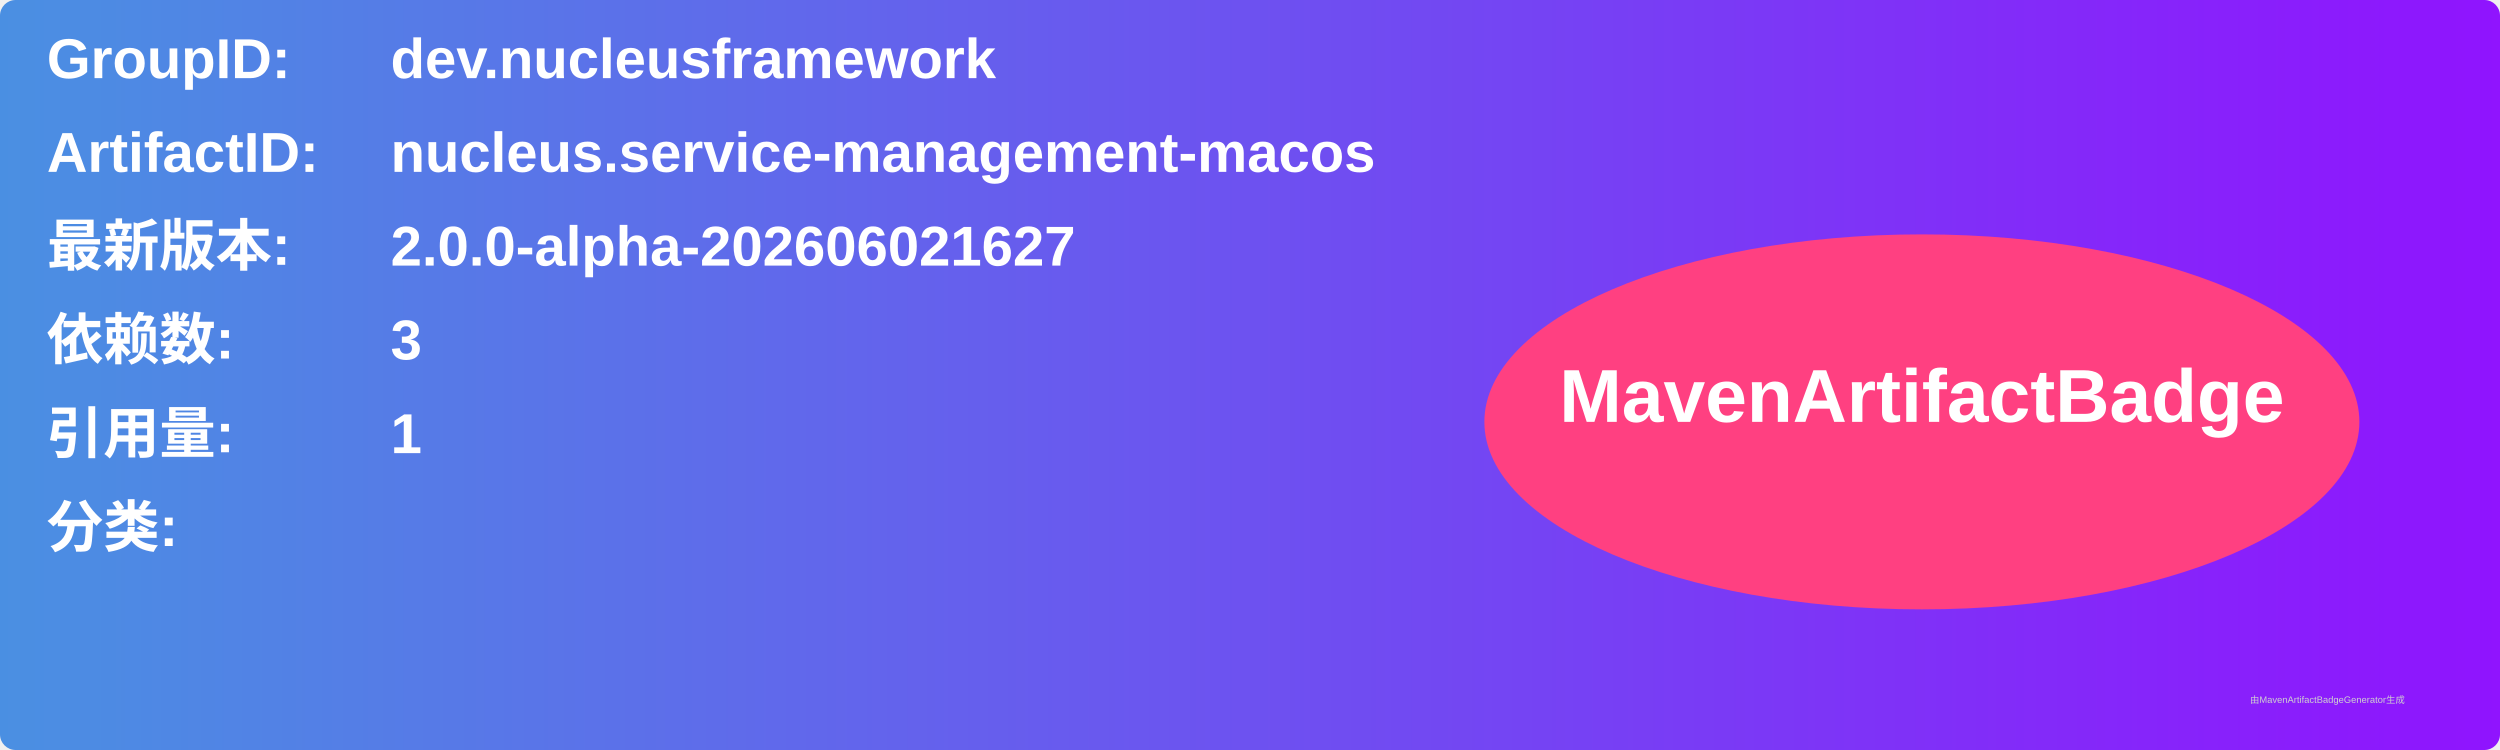
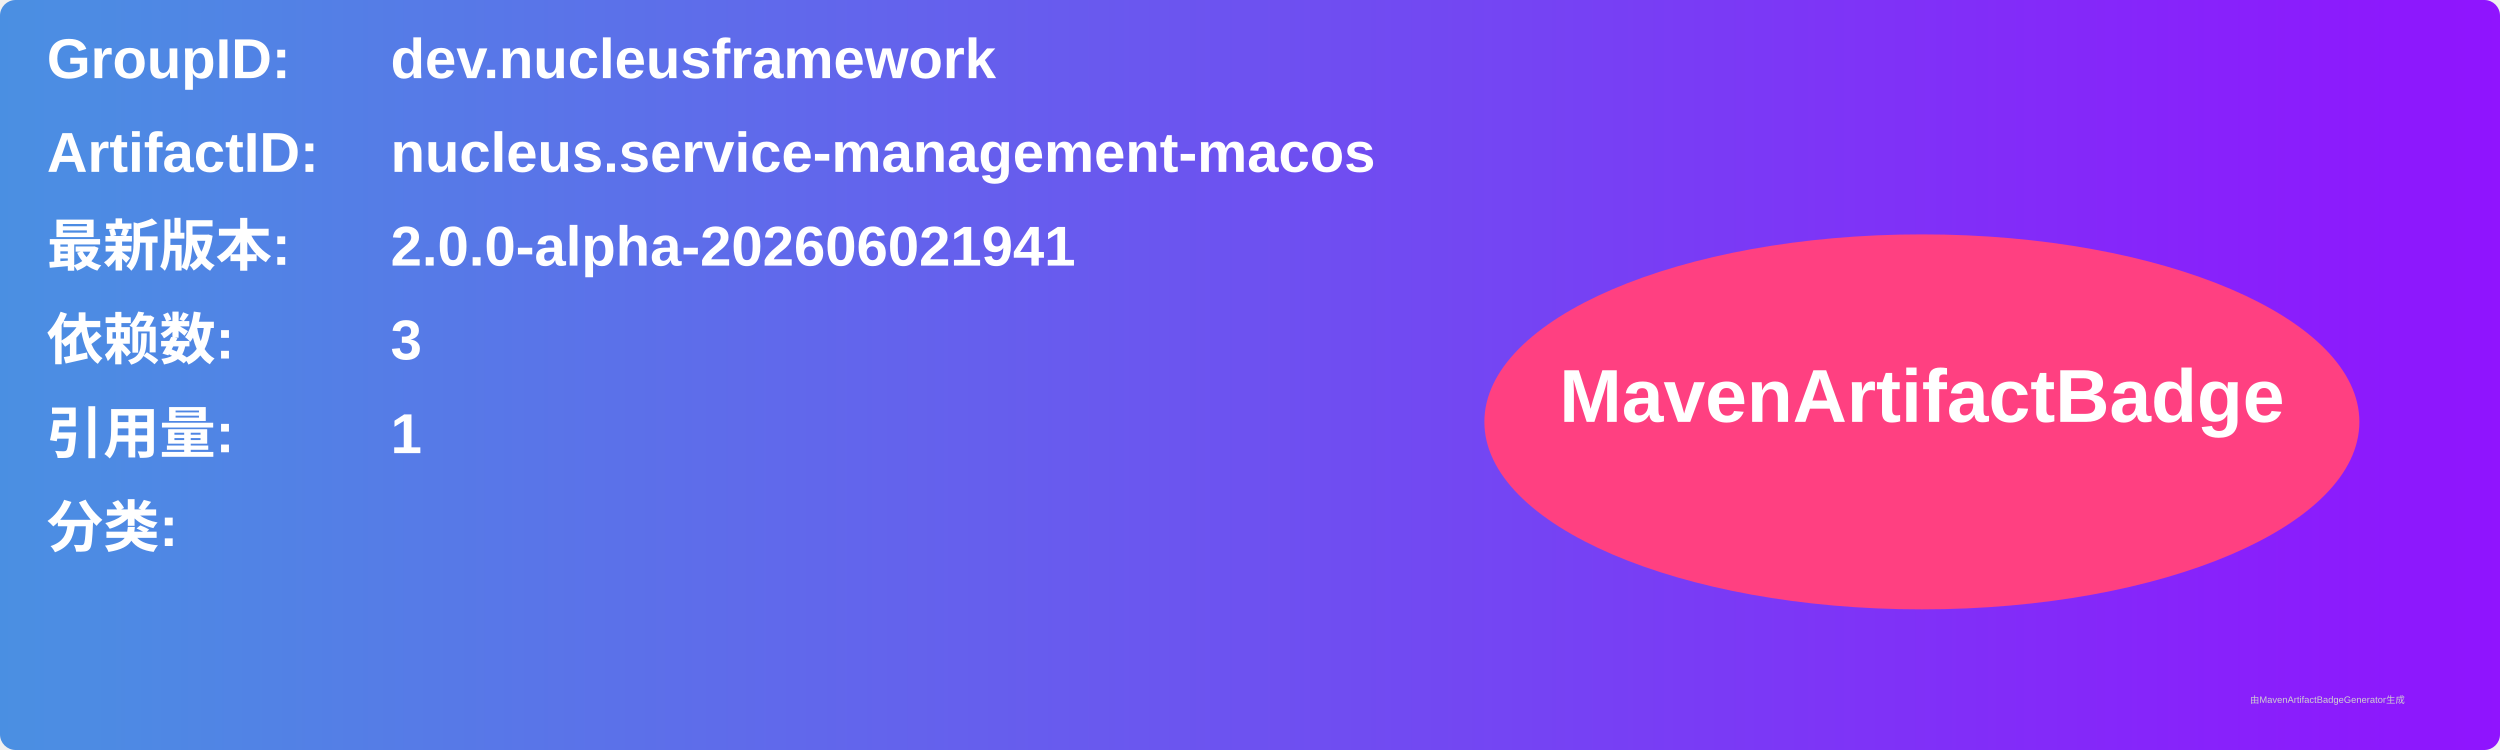
<svg xmlns="http://www.w3.org/2000/svg" width="800" height="240" viewBox="0 0 800 240">
  <linearGradient id="grad" x1="0%" y1="0%" x2="100%" y2="0%">
    <stop offset="0%" stop-color="#4a90e2" />
    <stop offset="100%" stop-color="#9013fe" />
  </linearGradient>
  <rect width="100%" height="100%" rx="5" ry="5" fill="url(#grad)" />
  <g transform="translate(15, 15)">
    <text x="0" y="10" font-family="Arial" font-size="18" fill="white" font-weight="bold" width="260">GroupID:</text>
    <text x="110" y="10" font-family="Arial" font-size="18" fill="white" font-weight="bold" width="460">dev.nucleusframework</text>
    <text x="0" y="40" font-family="Arial" font-size="18" fill="white" font-weight="bold" width="260">ArtifactID:</text>
    <text x="110" y="40" font-family="Arial" font-size="18" fill="white" font-weight="bold" width="460">nucleus.service-management-macos</text>
    <text x="0" y="70" font-family="Arial" font-size="18" fill="white" font-weight="bold">最新版本:</text>
    <text x="110" y="70" font-family="Arial" font-size="18" fill="white" font-weight="bold">
-       <tspan font-weight="bold">2.0.0-alpha-202606021627</tspan>
+       <tspan font-weight="bold">2.0.0-alpha-202606021941</tspan>
    </text>
    <text x="0" y="100" font-family="Arial" font-size="18" fill="white" font-weight="bold">依赖数: </text>
    <text x="110" y="100" font-family="Arial" font-size="18" fill="white">
      <tspan font-weight="bold">3</tspan>
    </text>
    <text x="0" y="130" font-family="Arial" font-size="18" fill="white" font-weight="bold">引用量: </text>
    <text x="110" y="130" font-family="Arial" font-size="18" fill="white">
      <tspan font-weight="bold">1</tspan>
    </text>
    <text x="0" y="160" font-family="Arial" font-size="18" fill="white" font-weight="bold">分类:</text>
    <text x="10" y="190" font-family="Arial" font-size="10" fill="white">
      <tspan font-weight="bold" />
    </text>
    <ellipse cx="600" cy="120" rx="140" ry="60" fill="#ff4081" />
    <text x="600" y="120" text-anchor="middle" font-family="Arial" font-size="24" fill="white" font-weight="bold">MavenArtifactBadge</text>
  </g>
  <text x="720" y="225" font-family="Arial" font-size="3" fill="#d0d0d0">由MavenArtifactBadgeGenerator生成</text>
</svg>
